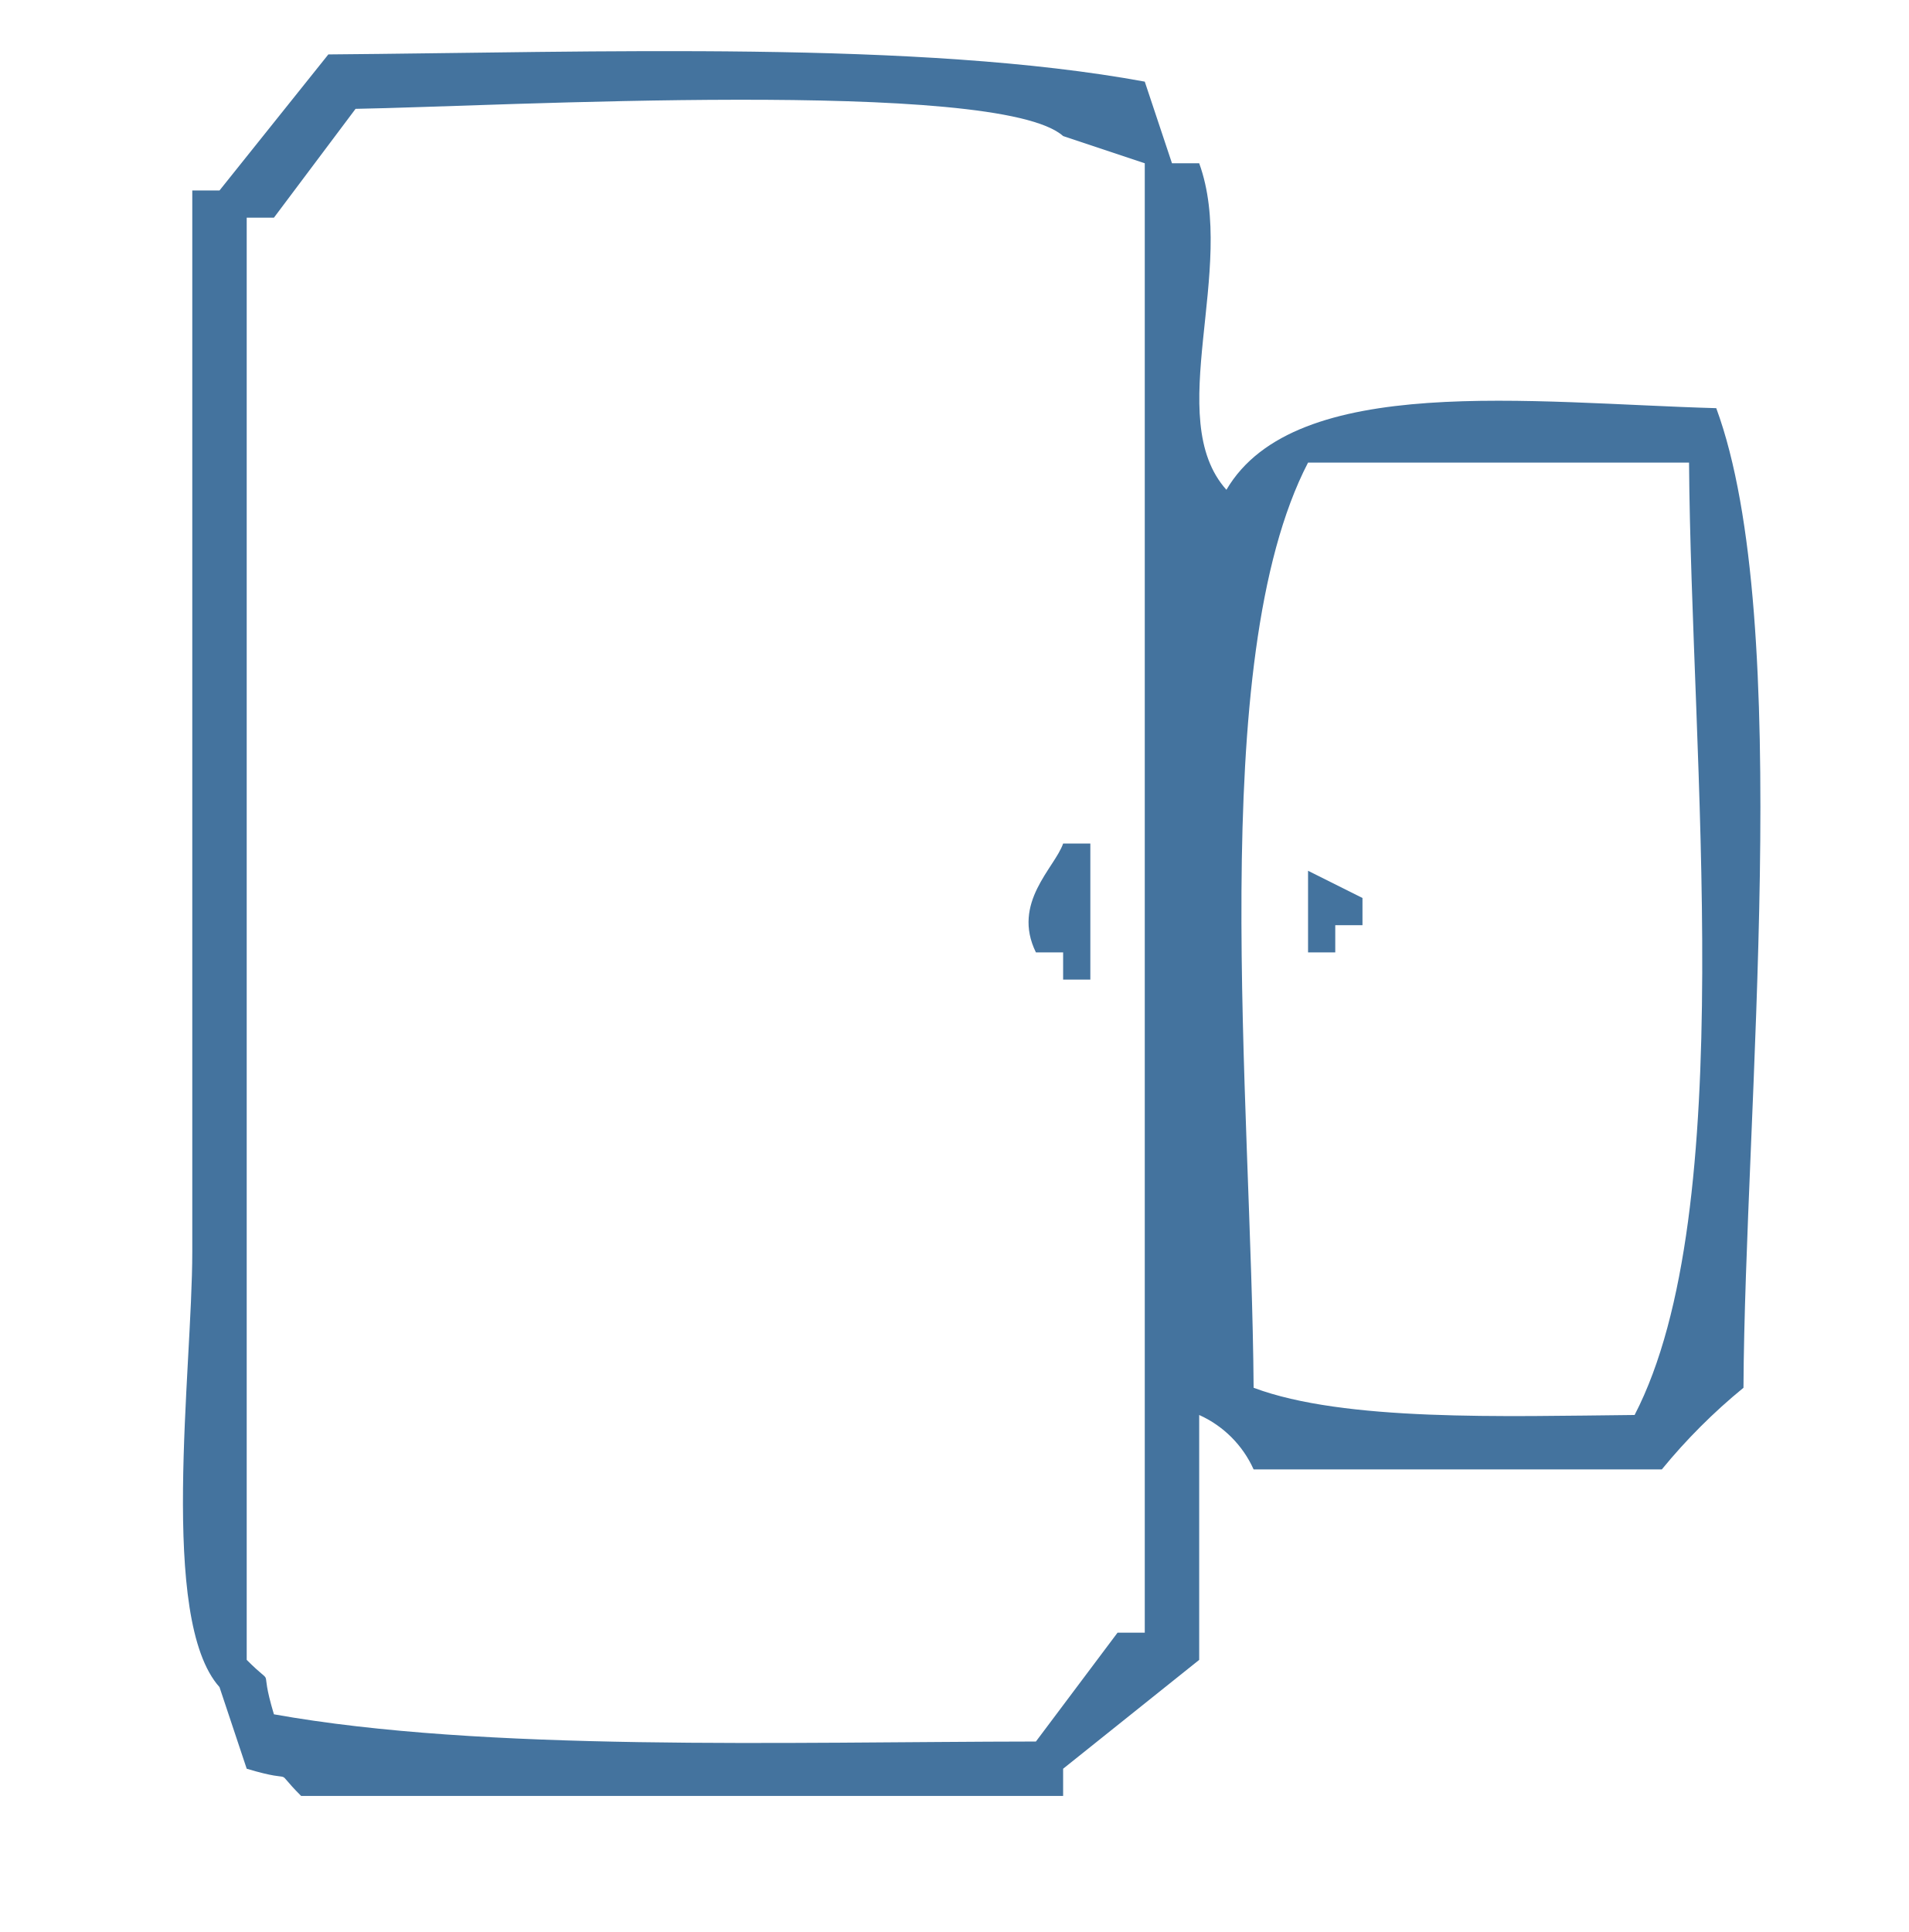
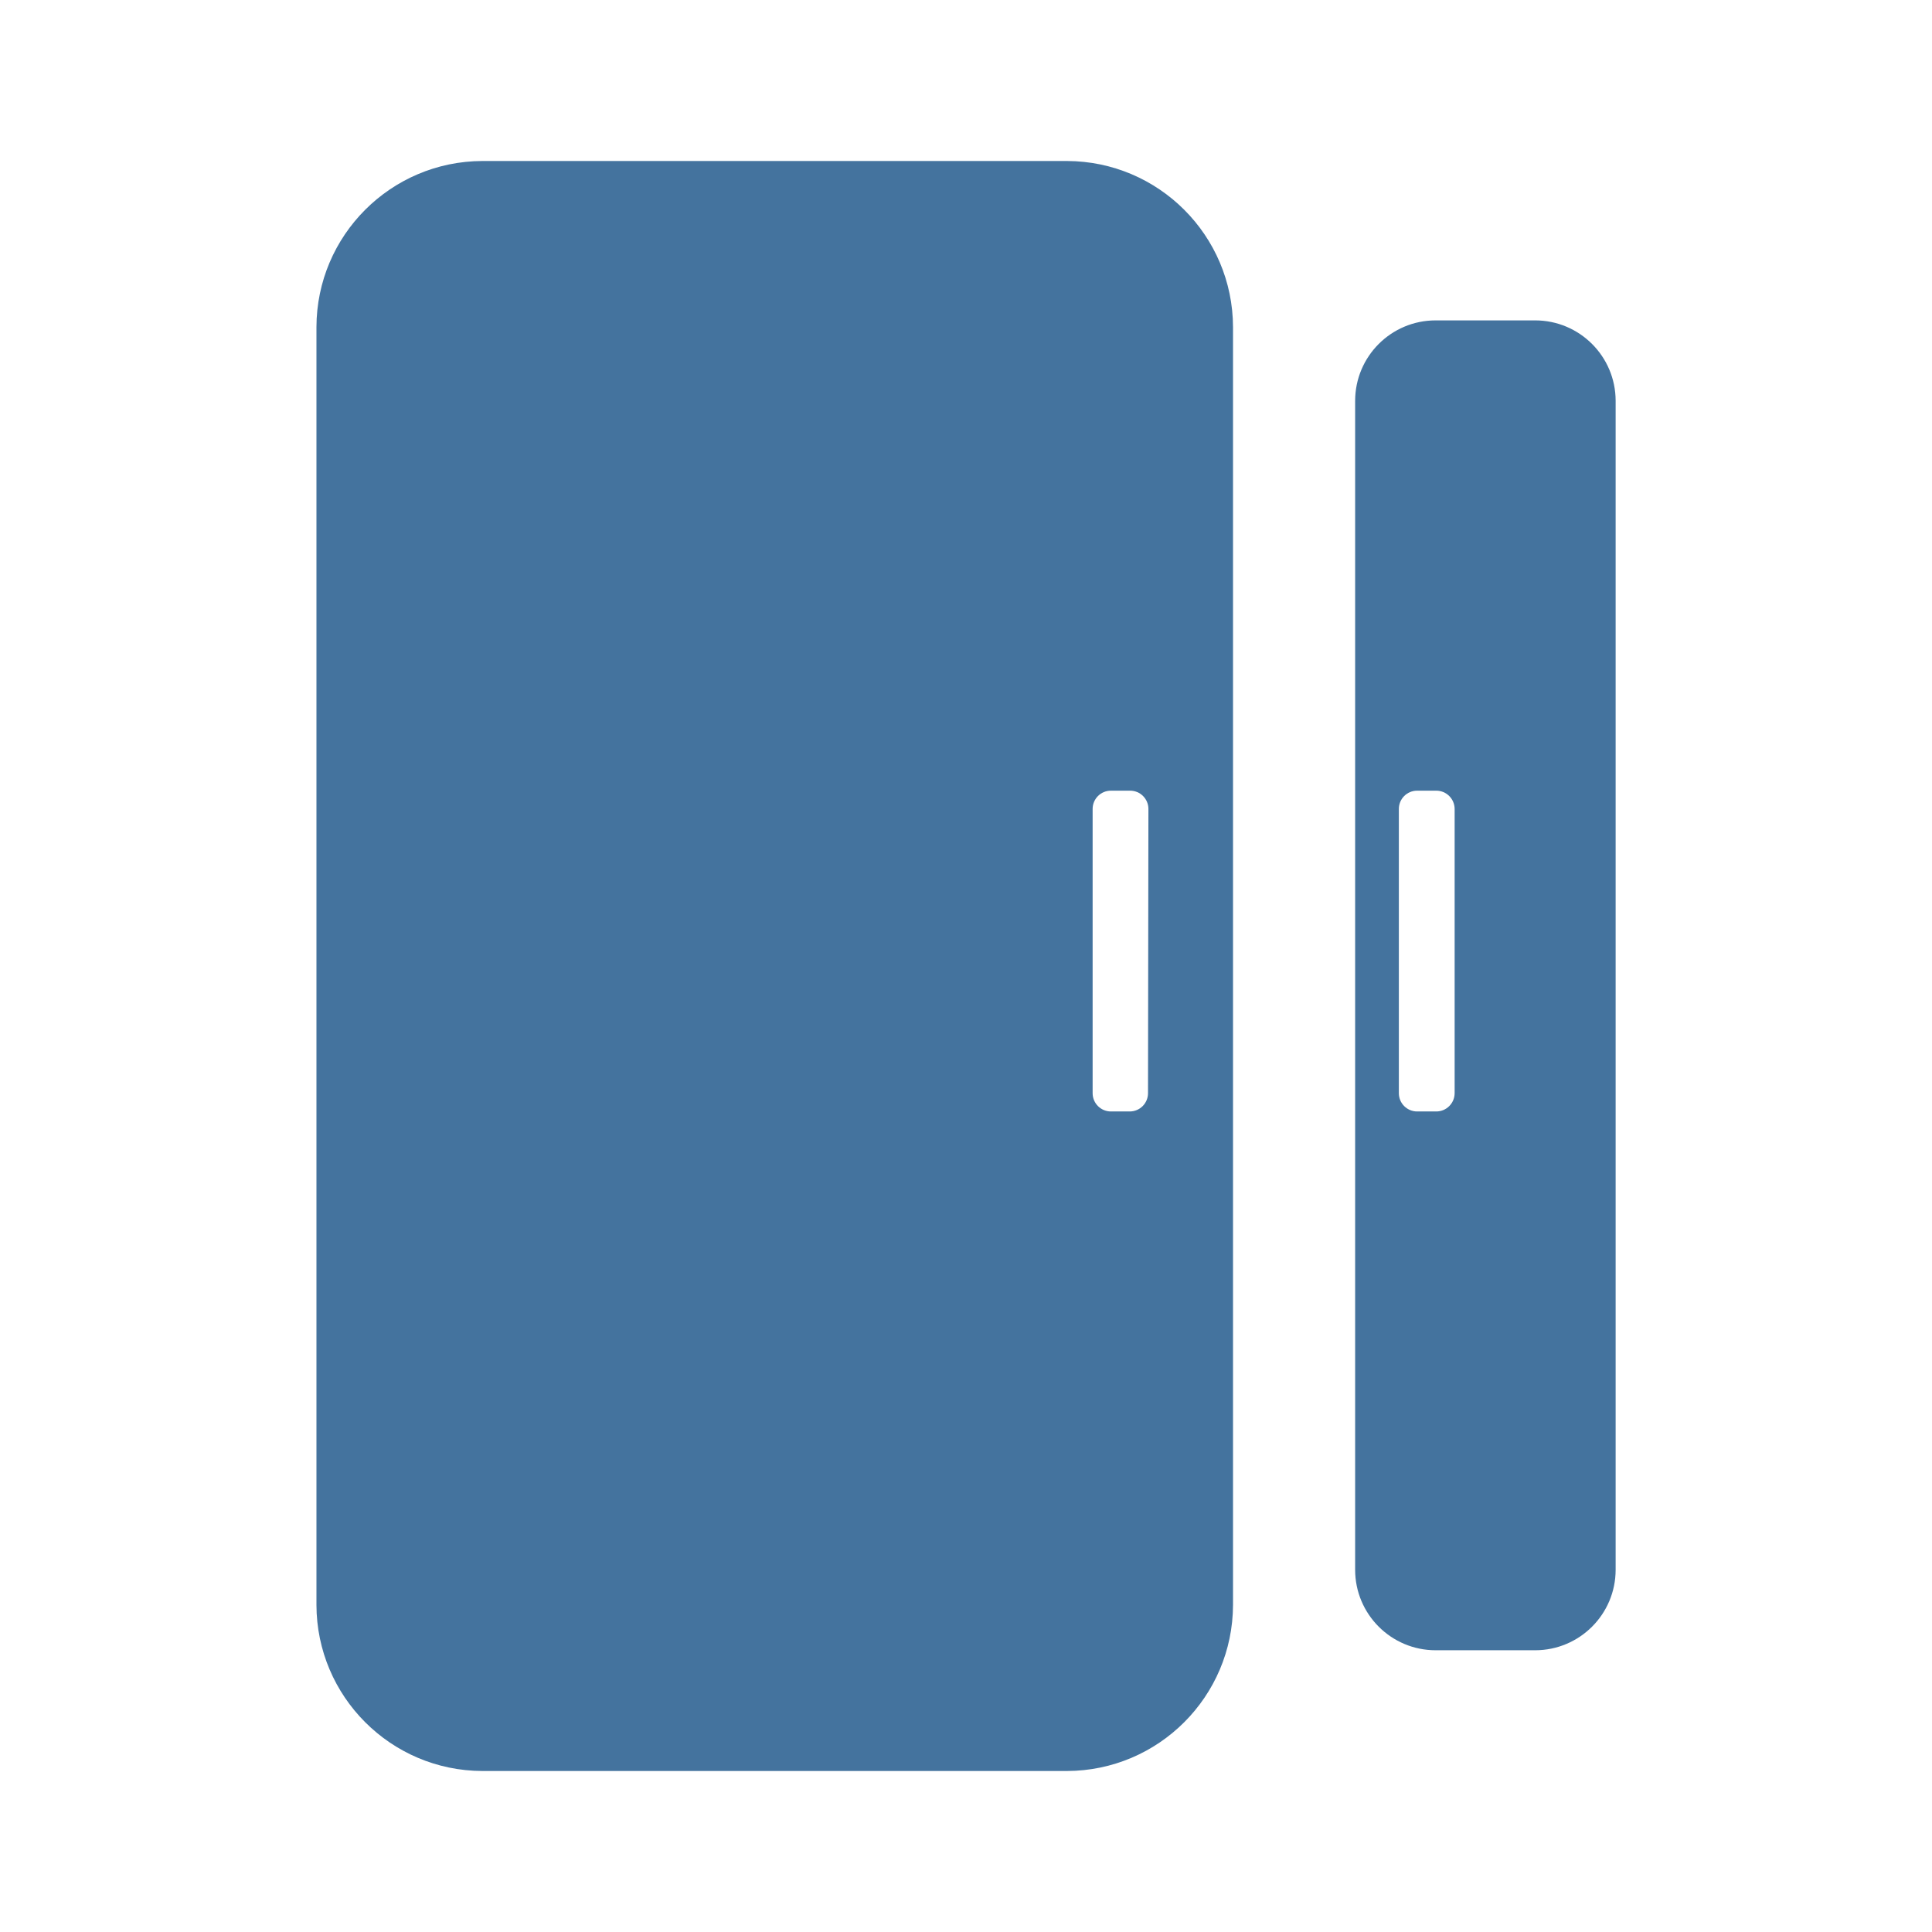
- <svg xmlns="http://www.w3.org/2000/svg" fill="#44739e" width="32" height="32.397" viewBox="-1.065 0 70.129 71">
-   <clipPath id="clip-path">
-     <rect width="68" height="71" />
-   </clipPath>
-   <g clip-path="url(#clip-path)">
-     <path id="Colore_riempimento_1" data-name="Colore riempimento 1" class="cls-1" d="M11,2c9.871-.079,21.718-0.525,30,1l1,3h1c1.408,3.883-1.361,9.362,1,12,2.533-4.322,11.221-3.189,18-3,2.888,7.834,1.05,25.943,1,36a21.272,21.272,0,0,0-3,3H45a3.983,3.983,0,0,0-2-2v9l-5,4v1H10c-1.139-1.139,0-.4-2-1L7,62C4.759,59.5,6,50.374,6,46V7H7ZM9,63c7.718,1.382,18.718,1.012,28,1l3-4h1V6L38,5C35.616,2.861,17.123,3.914,12,4L9,8H8V61C9.139,62.139,8.4,61,9,63ZM61,17H47c-3.781,7.294-2.075,23.379-2,34,3.334,1.248,9.175,1.047,14,1C62.884,44.5,61.075,27.857,61,17ZM38,31h1v5H38V35H37C36.105,33.176,37.688,31.9,38,31Zm9,1,2,1v1H48v1H47V32Z" />
-   </g>
+ <svg xmlns="http://www.w3.org/2000/svg" width="24px" fill="#44739e" height="24px" viewBox="0 0 24 24" version="1.1">
+   <path d="m 19.07,3.98 h -1.236 a 1,1 0 0 0 -1,1 V 19.5 a 1,1 0 0 0 1,1 h 1.236 a 1,1 0 0 0 1,-1 V 4.979 a 1,1 0 0 0 -1,-0.999 z m -1,9.6 a 0.228,0.228 0 0 1 -0.228,0.227 H 17.604 A 0.227,0.227 0 0 1 17.377,13.58 v -3.531 a 0.227,0.227 0 0 1 0.227,-0.227 h 0.238 a 0.228,0.228 0 0 1 0.228,0.227 z M 13.254,2 H 5.993 A 2.068,2.068 0 0 0 3.931,4.063 V 19.937 A 2.068,2.068 0 0 0 5.993,22 h 7.261 a 2.069,2.069 0 0 0 2.063,-2.063 V 4.063 A 2.069,2.069 0 0 0 13.254,2 Z m 1.007,11.58 a 0.227,0.227 0 0 1 -0.227,0.227 H 13.8 A 0.227,0.227 0 0 1 13.573,13.58 V 10.049 A 0.227,0.227 0 0 1 13.8,9.822 h 0.239 a 0.227,0.227 0 0 1 0.227,0.227 z" />
</svg>
